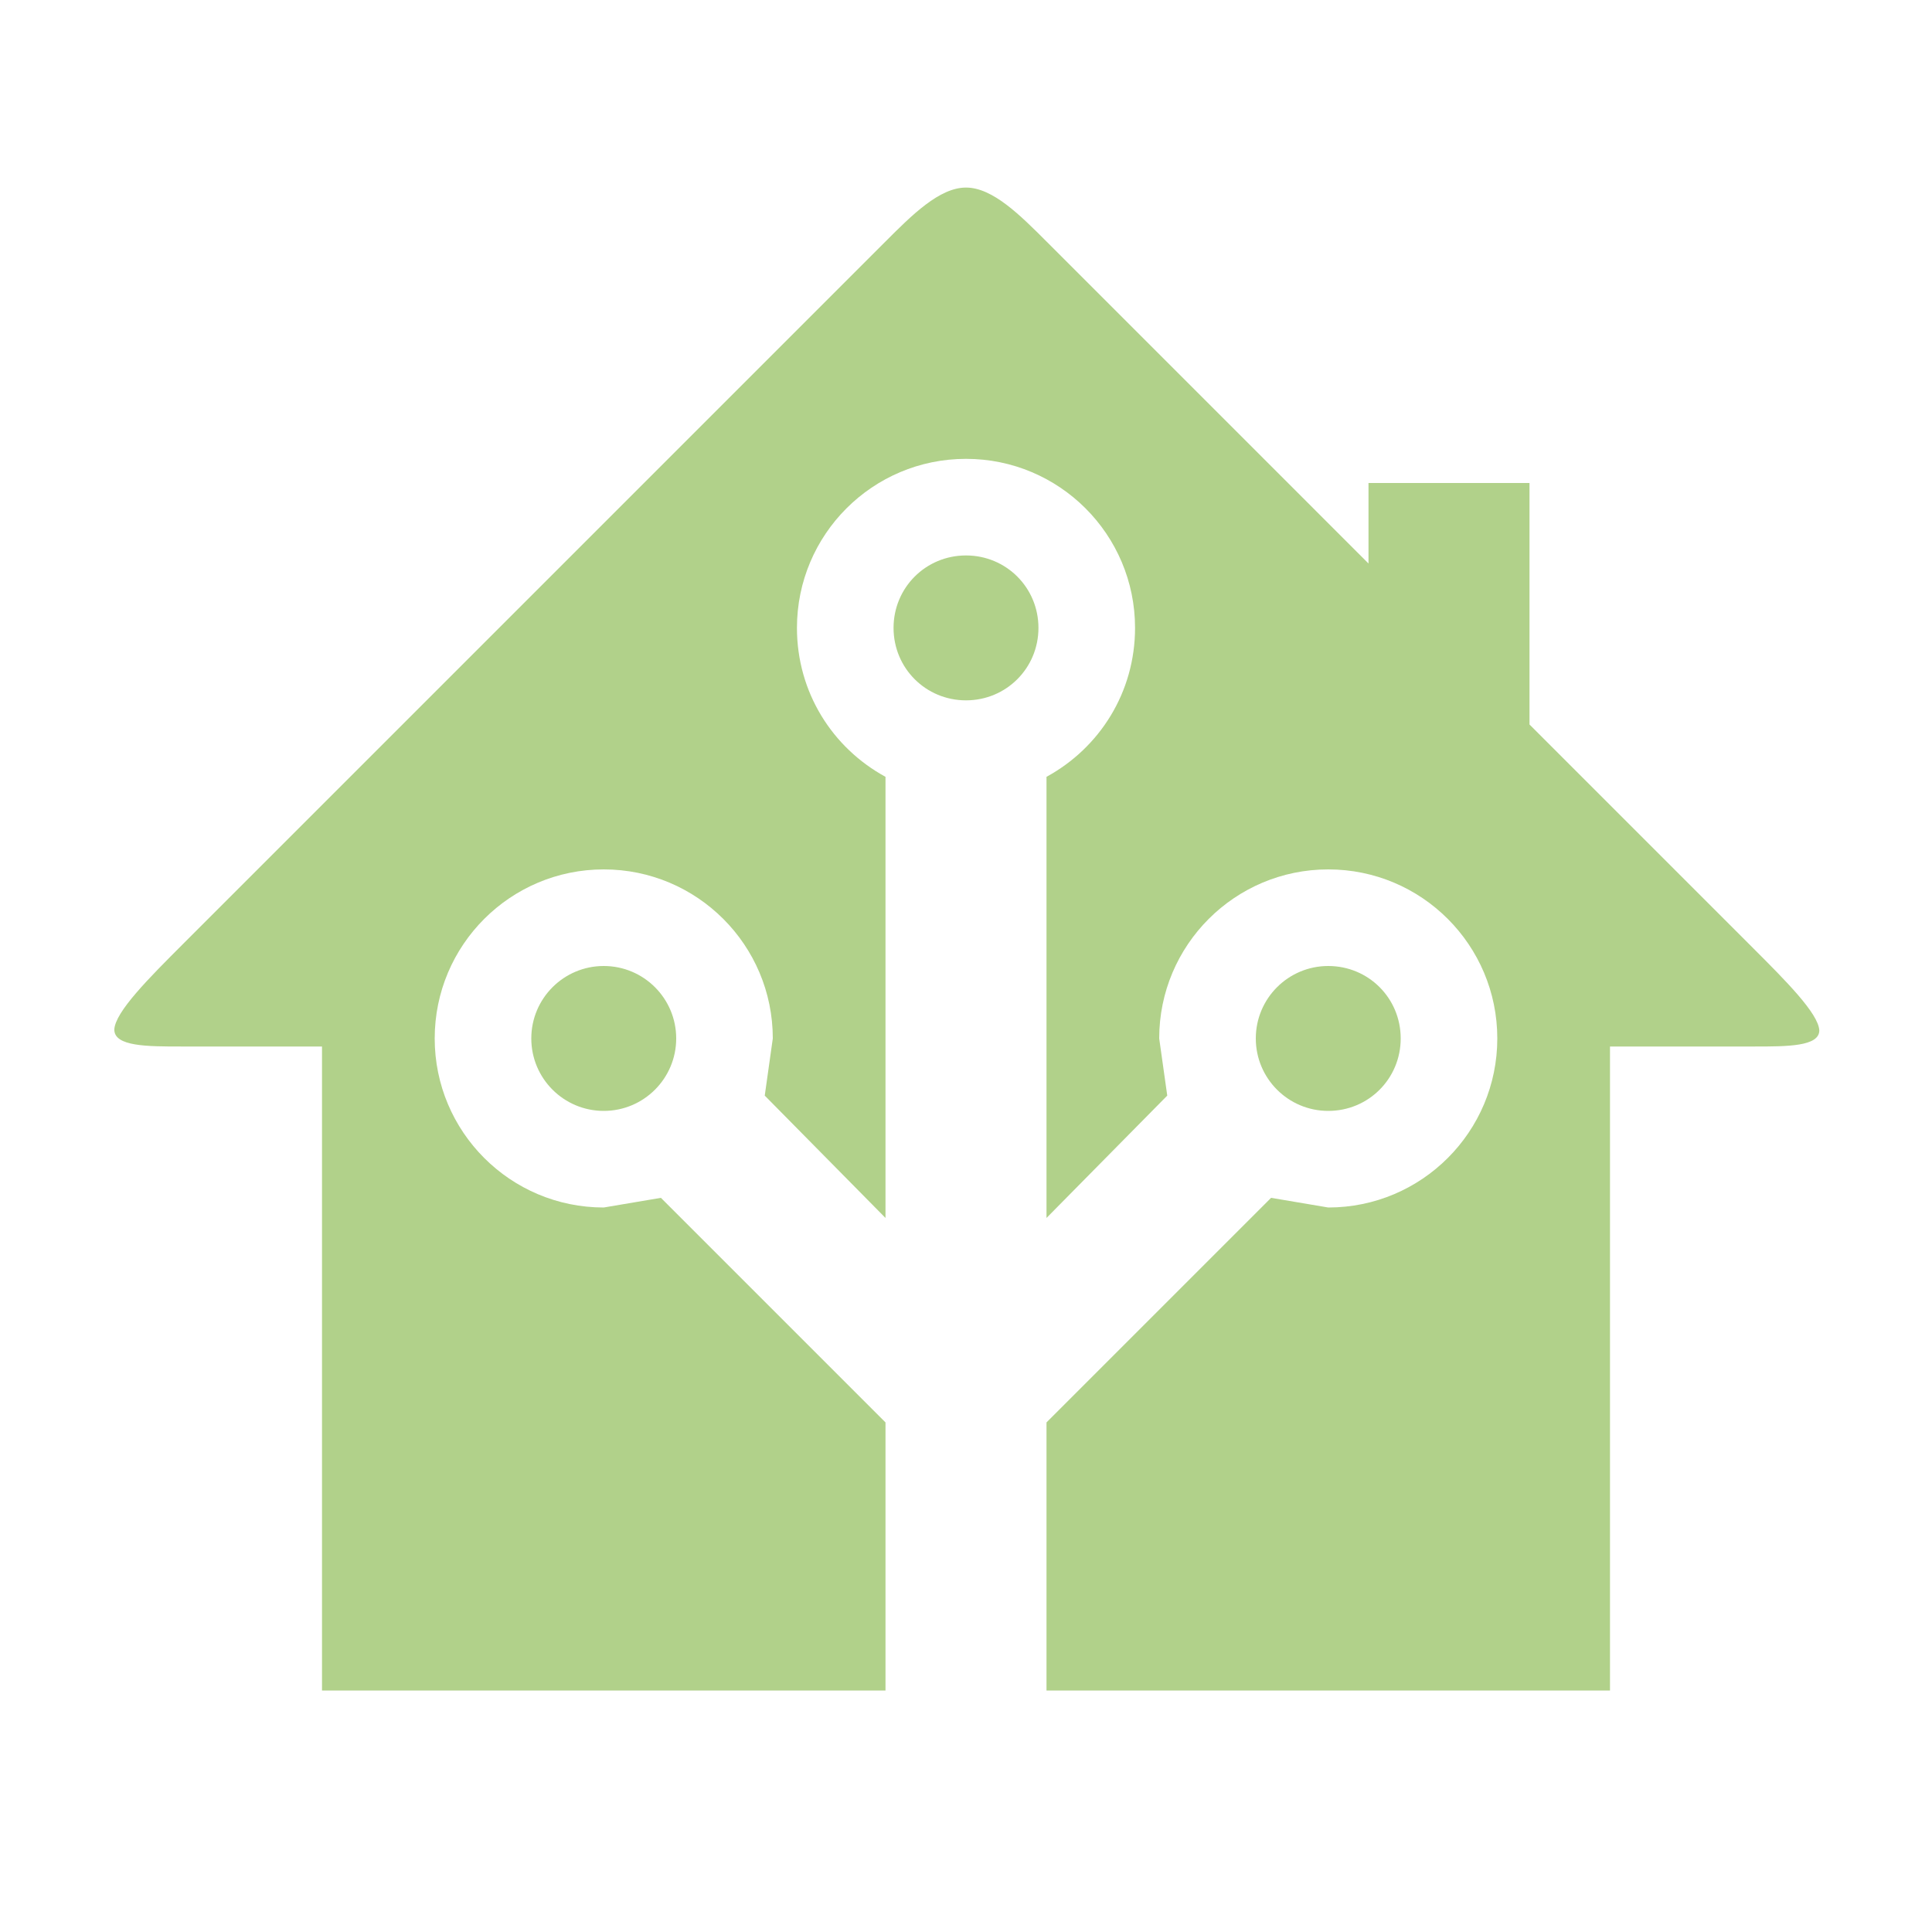
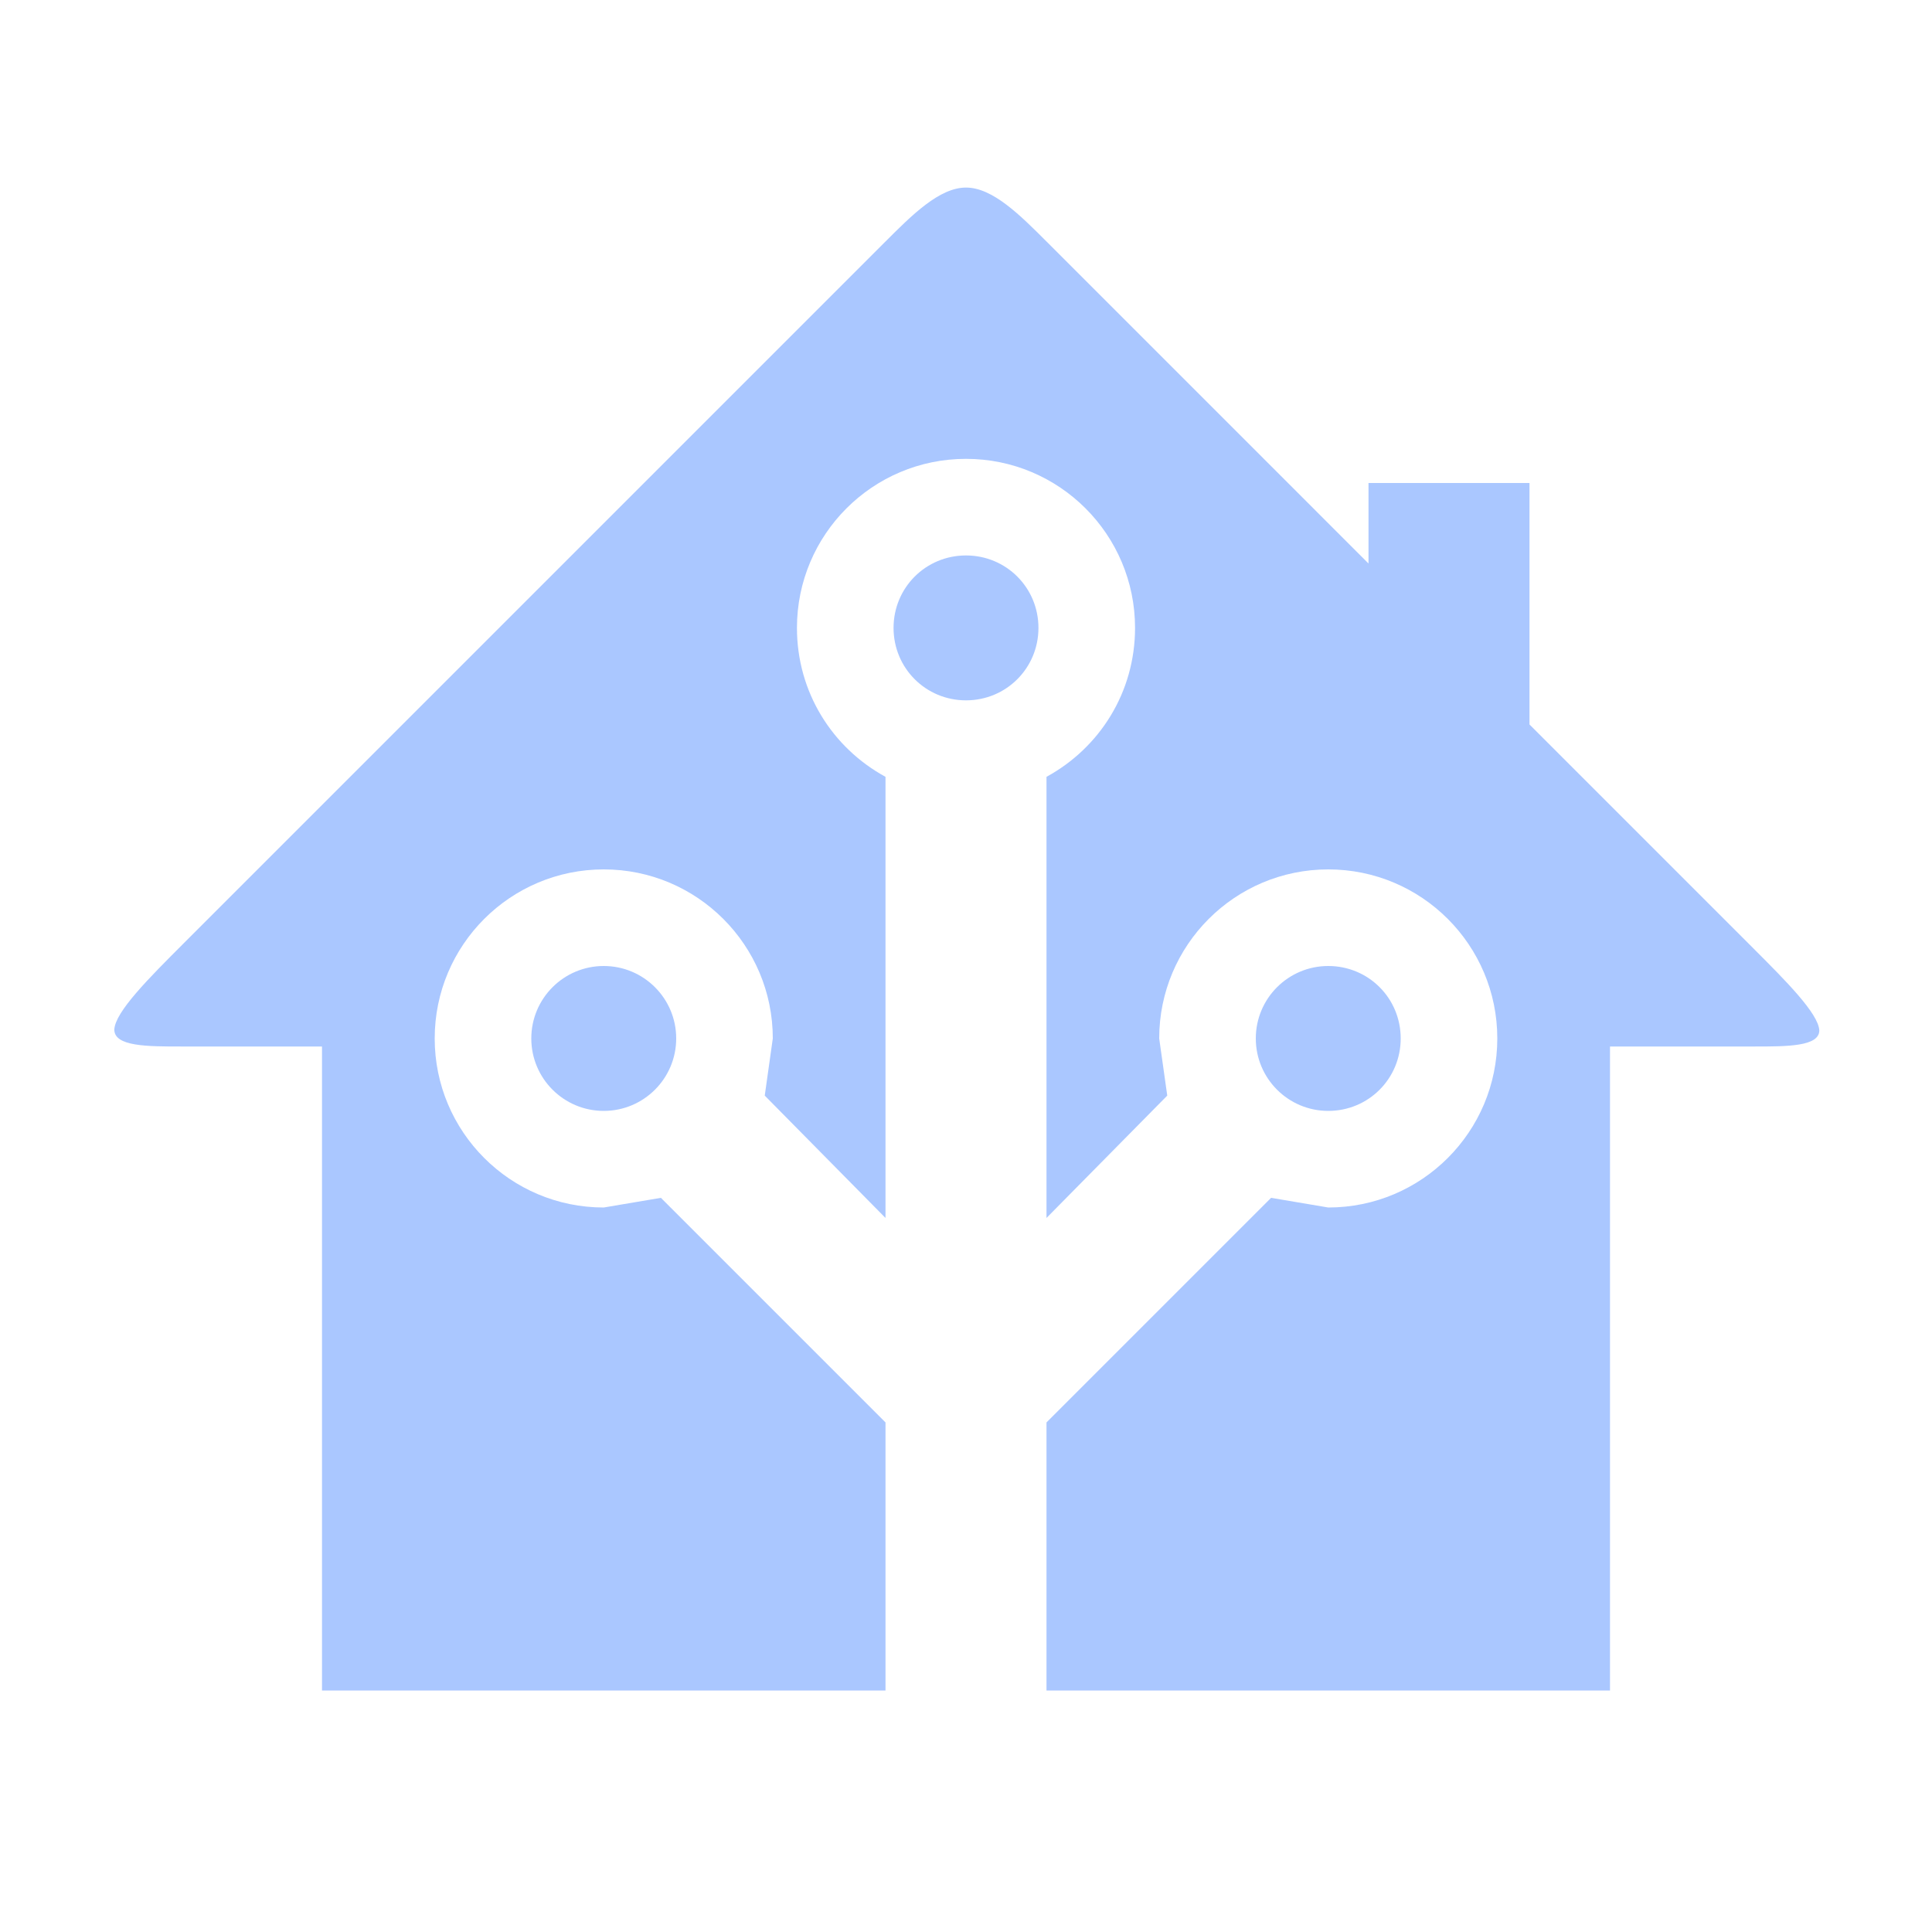
- <svg xmlns="http://www.w3.org/2000/svg" fill="#B1D18A" preserveAspectRatio="xMidYMid meet" id="mdi-home-assistant" viewBox="0 0 24 24">
+ <svg xmlns="http://www.w3.org/2000/svg" fill="#AAC7FF" preserveAspectRatio="xMidYMid meet" id="mdi-home-assistant" viewBox="0 0 24 24">
  <path d="M21.8,13H20V21H13V17.67L15.79,14.88L16.5,15C17.66,15 18.6,14.06 18.6,12.9C18.6,11.74 17.66,10.8 16.5,10.8A2.1,2.1 0 0,0 14.4,12.9L14.5,13.61L13,15.13V9.65C13.66,9.29 14.1,8.6 14.1,7.8A2.1,2.1 0 0,0 12,5.7A2.1,2.1 0 0,0 9.9,7.8C9.9,8.6 10.34,9.29 11,9.65V15.13L9.5,13.61L9.6,12.9A2.1,2.1 0 0,0 7.5,10.8A2.1,2.1 0 0,0 5.4,12.9A2.1,2.1 0 0,0 7.5,15L8.21,14.88L11,17.67V21H4V13H2.25C1.83,13 1.42,13 1.42,12.79C1.43,12.57 1.85,12.15 2.28,11.72L11,3C11.33,2.67 11.67,2.33 12,2.33C12.33,2.33 12.67,2.67 13,3L17,7V6H19V9L21.78,11.78C22.18,12.18 22.59,12.59 22.6,12.8C22.6,13 22.2,13 21.8,13M7.5,12A0.9,0.9 0 0,1 8.4,12.9A0.9,0.9 0 0,1 7.5,13.8A0.9,0.9 0 0,1 6.6,12.9A0.9,0.9 0 0,1 7.5,12M16.5,12C17,12 17.4,12.4 17.4,12.9C17.4,13.4 17,13.8 16.5,13.8A0.9,0.9 0 0,1 15.6,12.9A0.9,0.9 0 0,1 16.5,12M12,6.9C12.5,6.9 12.9,7.3 12.9,7.8C12.9,8.3 12.5,8.7 12,8.7C11.5,8.7 11.1,8.3 11.1,7.8C11.1,7.3 11.5,6.9 12,6.9Z" />
</svg>
